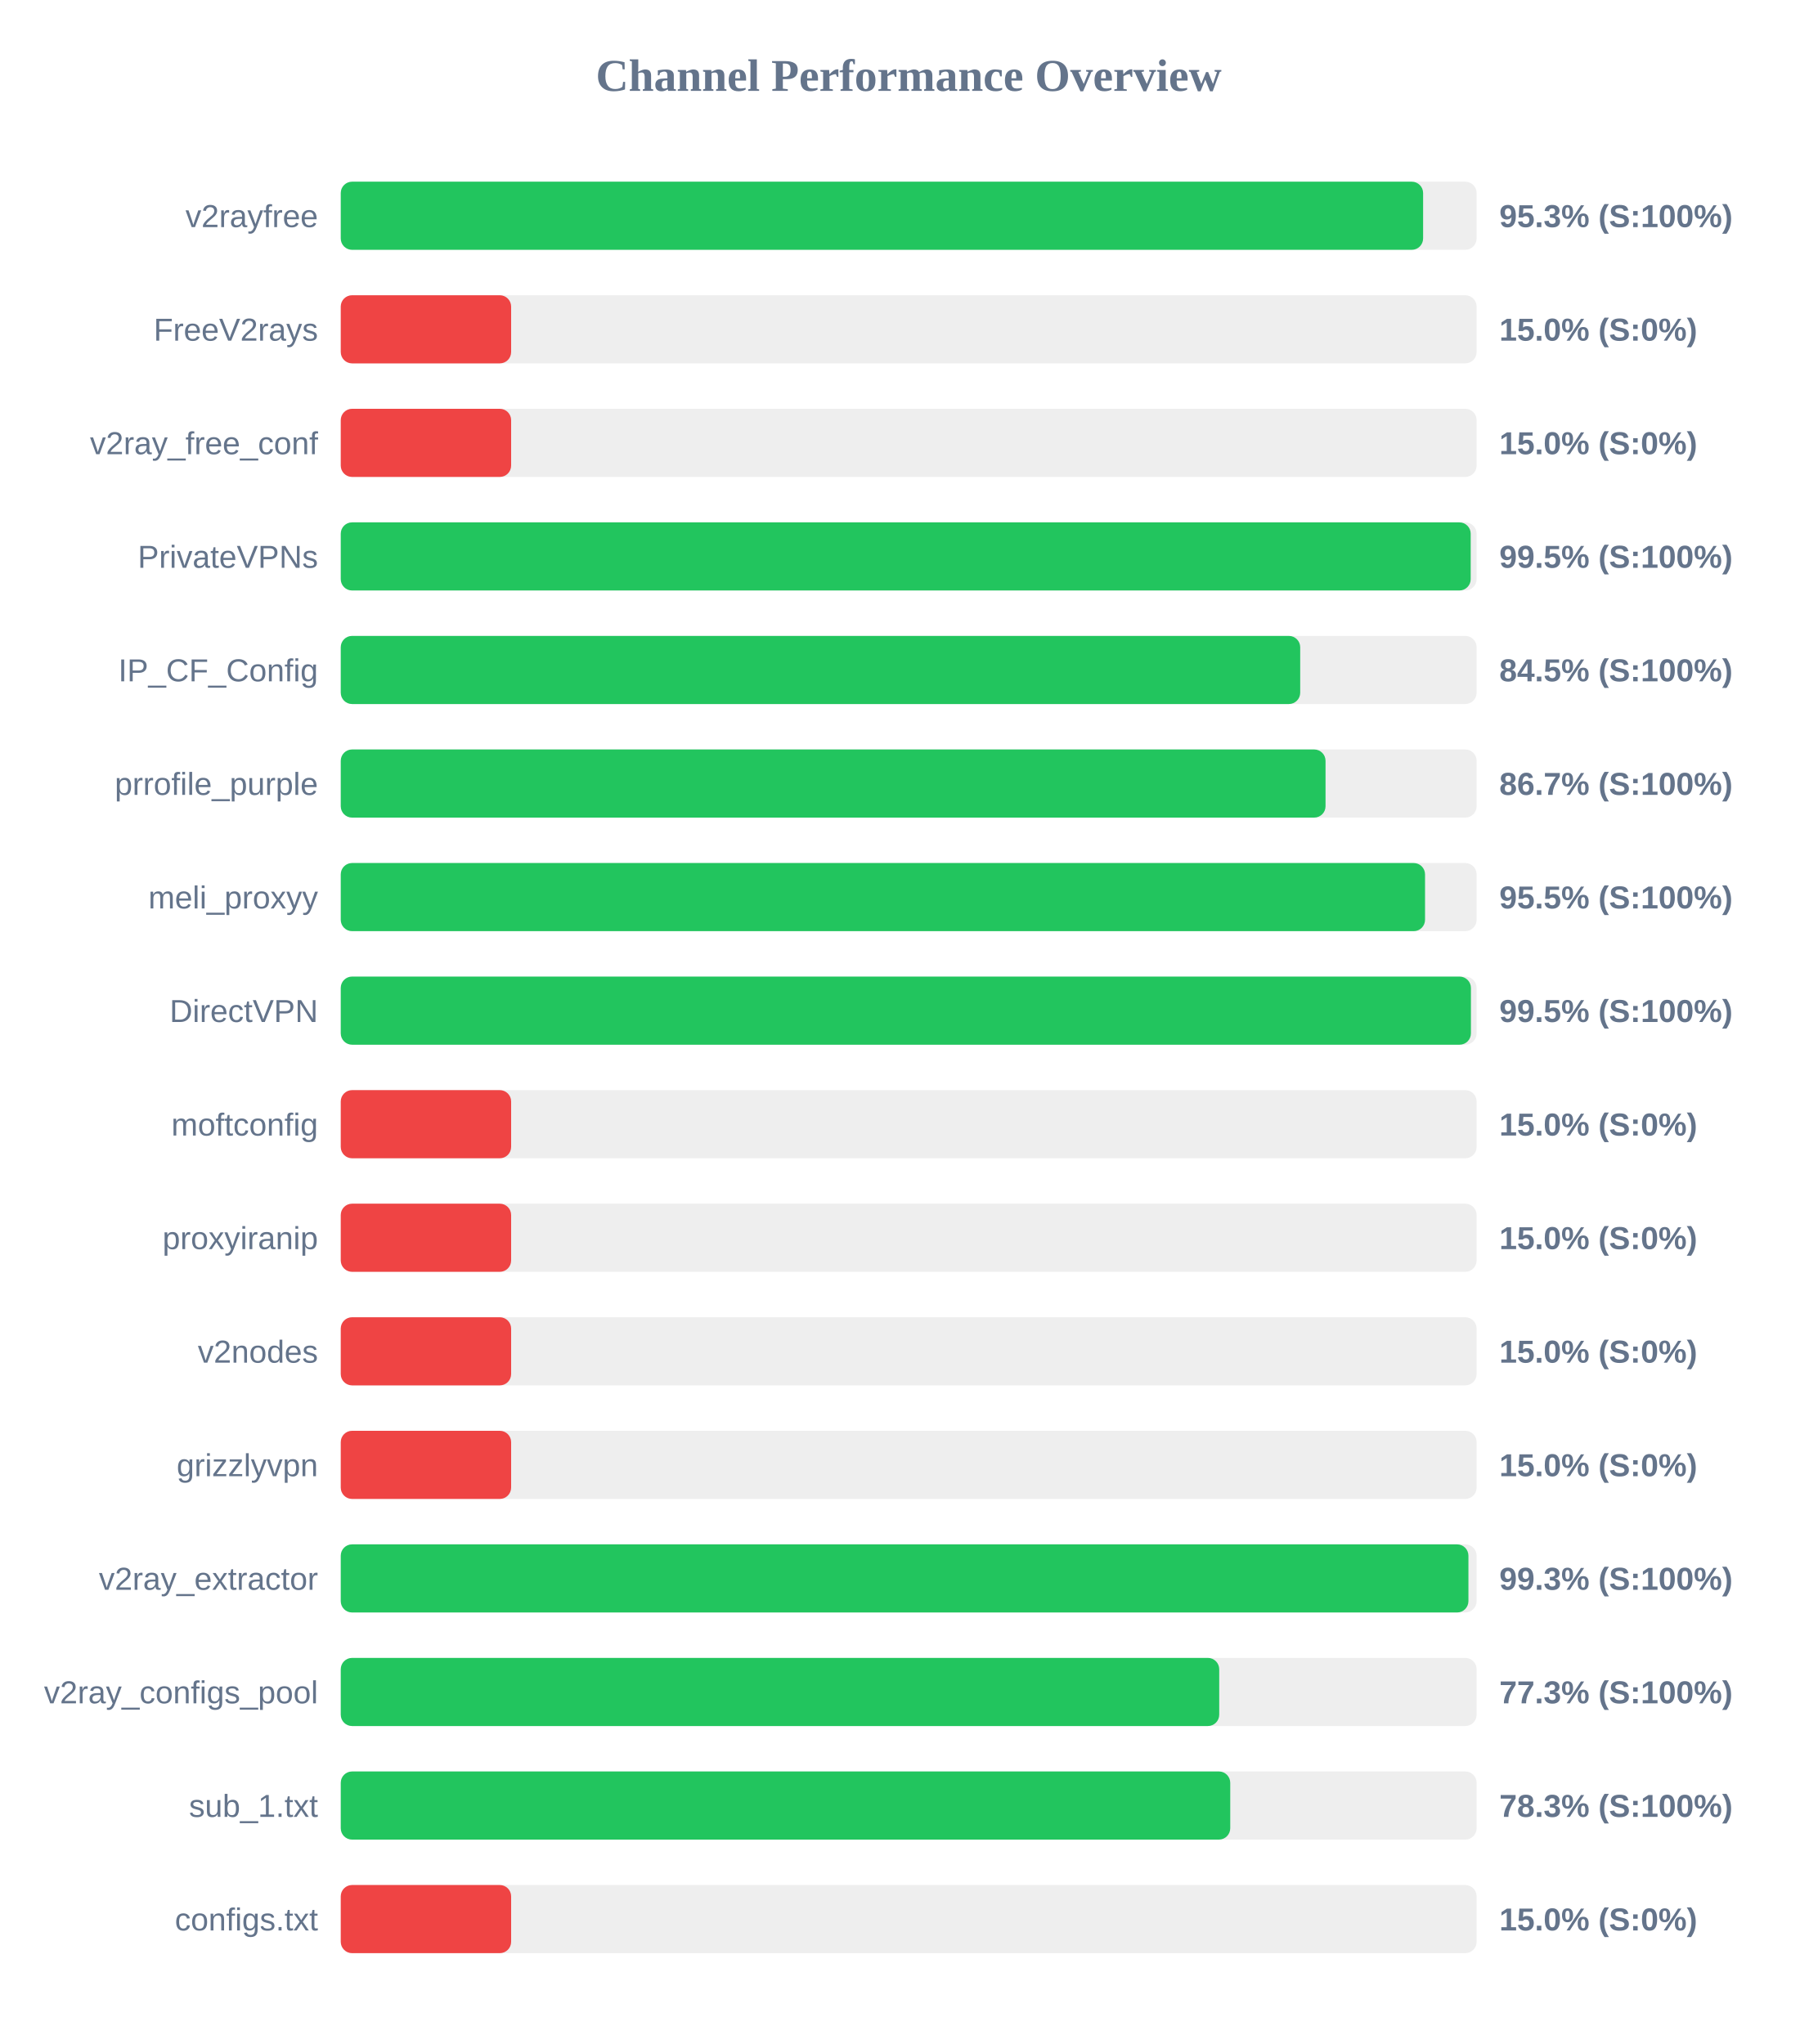
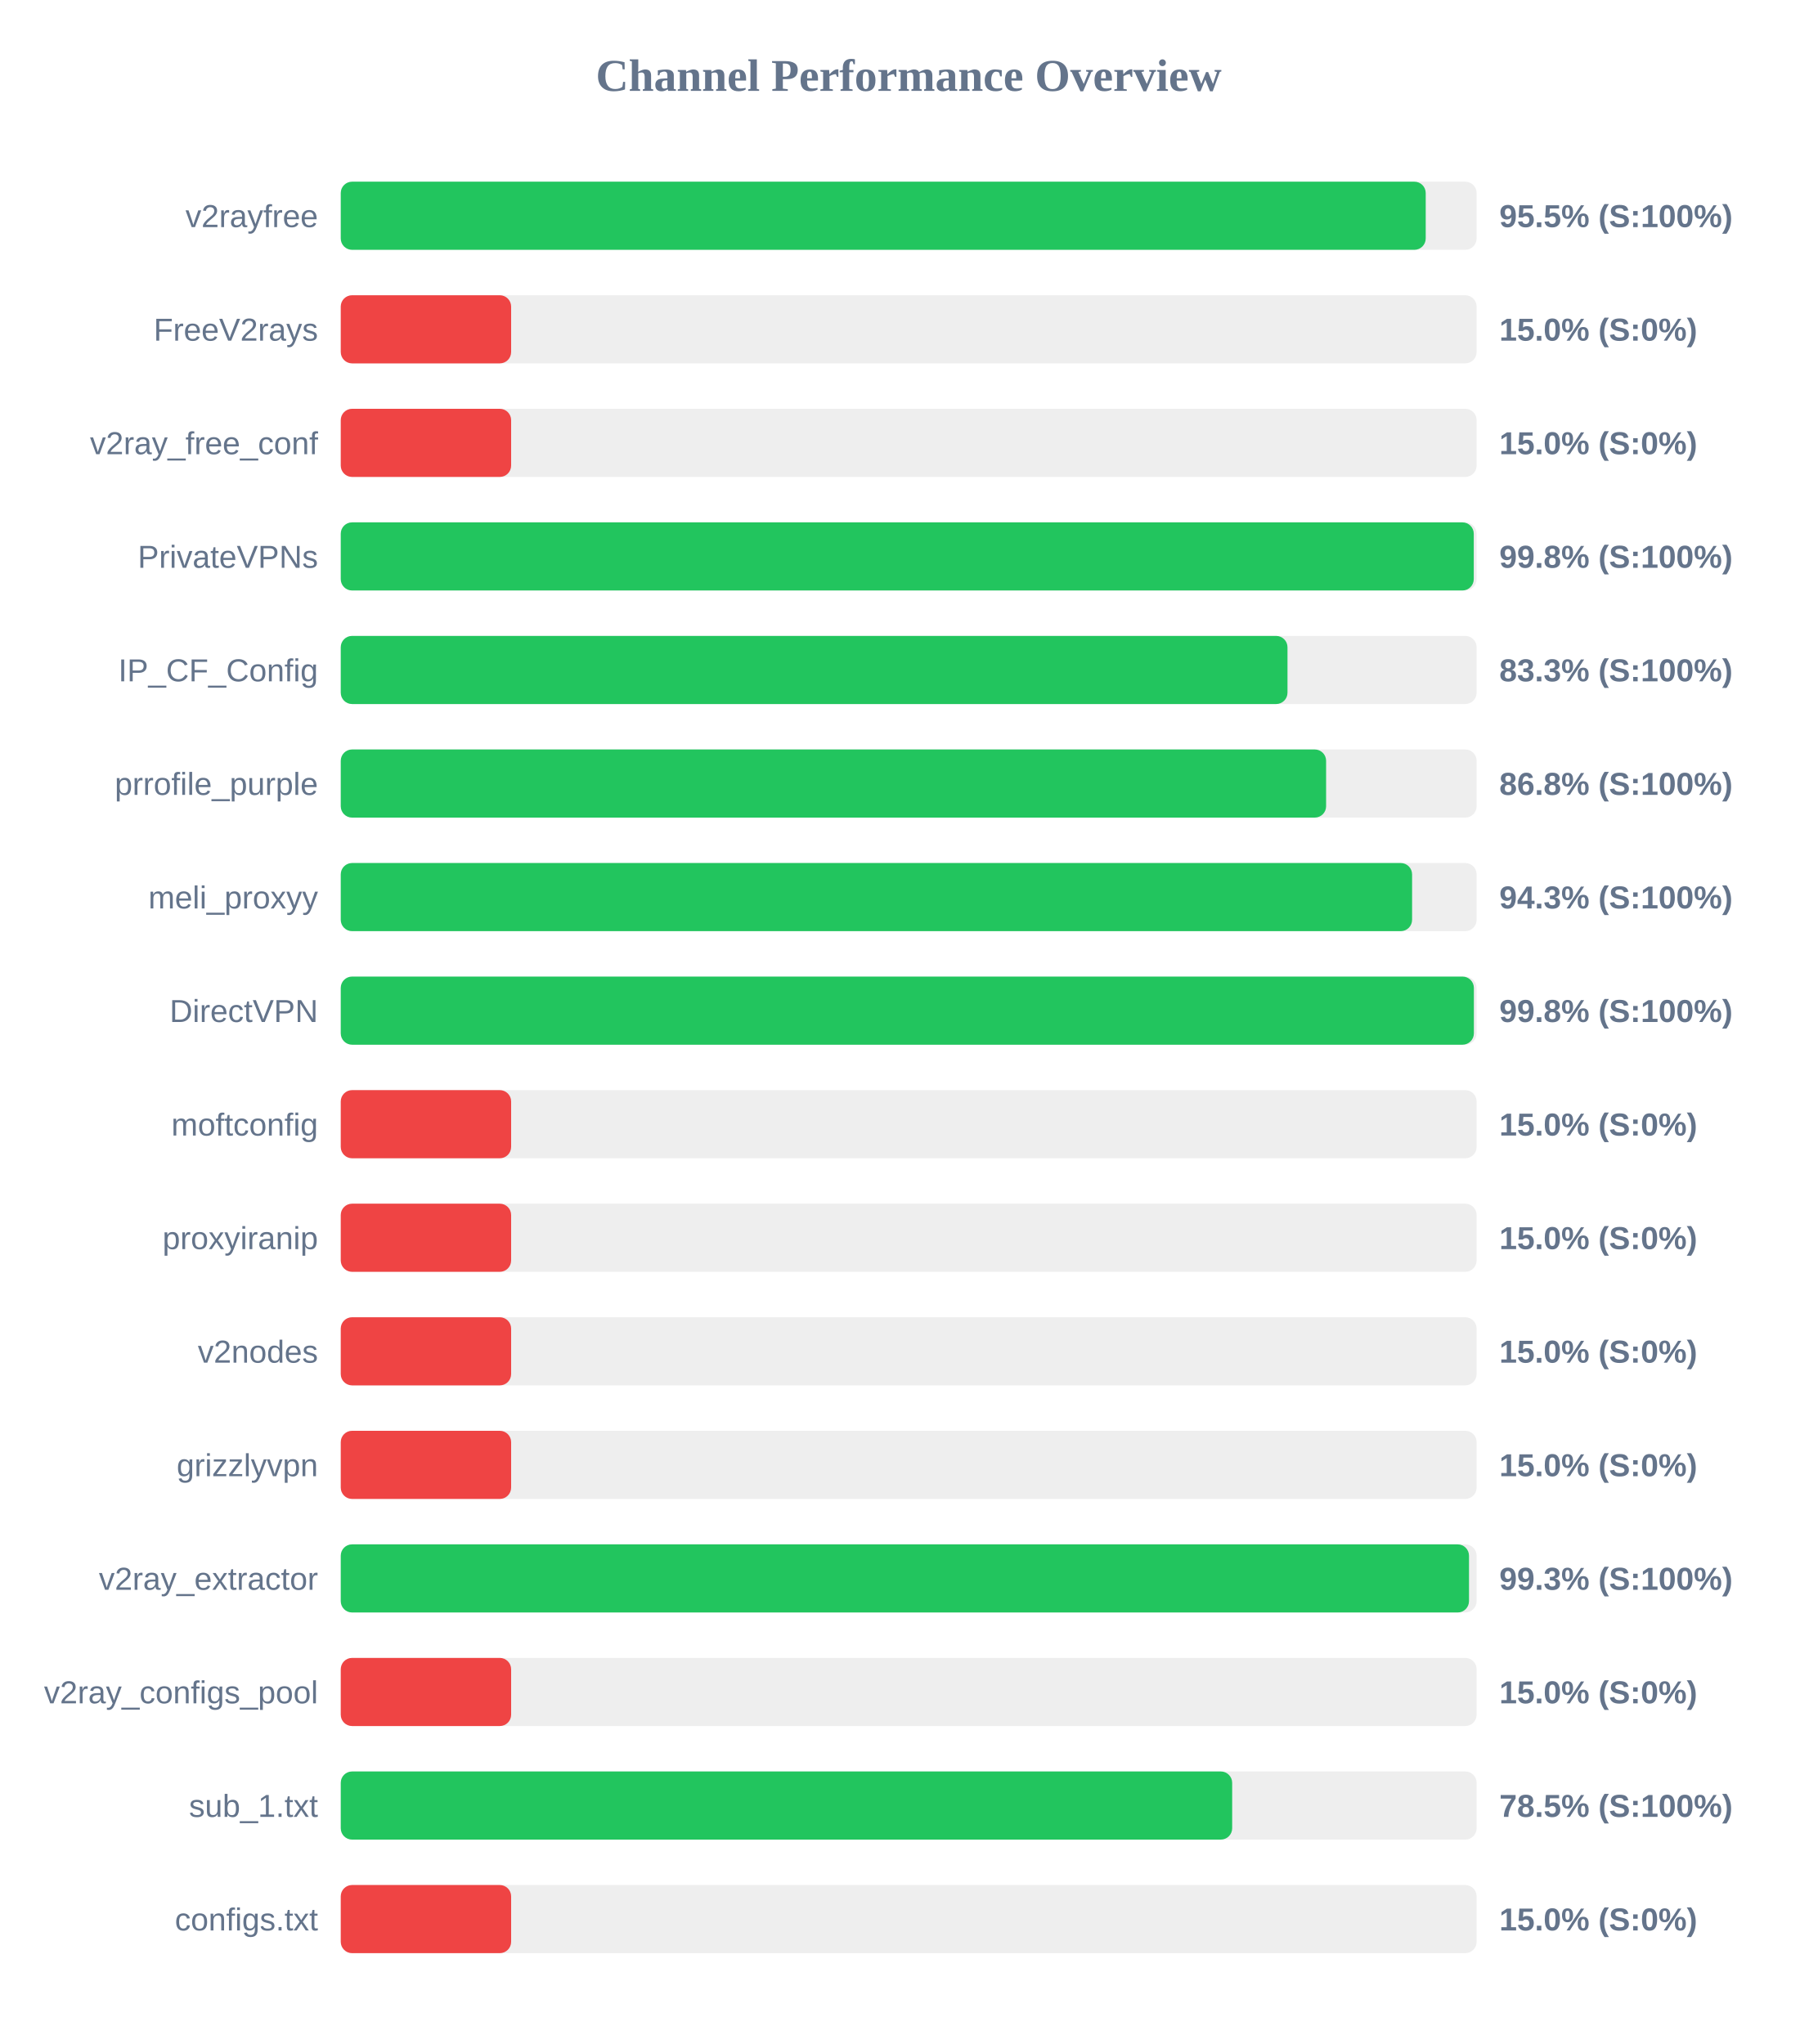
<svg xmlns="http://www.w3.org/2000/svg" width="800" height="900" version="1.1">
  <style>
        .row { font: 14px Arial; fill: #64748b; }
        .score { font: bold 14px Arial; fill: #64748b; }
    </style>
  <text x="400" y="40" text-anchor="middle" font-size="20px" font-weight="bold" fill="#64748b">Channel Performance Overview</text>
  <rect x="150" y="80" width="500" height="30" fill="#eee" rx="5" />
-   <rect x="150" y="80" width="476.45" height="30" fill="#22c55e" rx="5" />
+   <rect x="150" y="80" width="477.6" height="30" fill="#22c55e" rx="5" />
  <text x="140" y="100" text-anchor="end" class="row">v2rayfree</text>
-   <text x="660" y="100" text-anchor="start" class="score">95.3% (S:100%)</text>
+   <text x="660" y="100" text-anchor="start" class="score">95.5% (S:100%)</text>
  <rect x="150" y="130" width="500" height="30" fill="#eee" rx="5" />
  <rect x="150" y="130" width="75.0" height="30" fill="#ef4444" rx="5" />
  <text x="140" y="150" text-anchor="end" class="row">FreeV2rays</text>
  <text x="660" y="150" text-anchor="start" class="score">15.0% (S:0%)</text>
  <rect x="150" y="180" width="500" height="30" fill="#eee" rx="5" />
  <rect x="150" y="180" width="75.0" height="30" fill="#ef4444" rx="5" />
  <text x="140" y="200" text-anchor="end" class="row">v2ray_free_conf</text>
  <text x="660" y="200" text-anchor="start" class="score">15.0% (S:0%)</text>
  <rect x="150" y="230" width="500" height="30" fill="#eee" rx="5" />
-   <rect x="150" y="230" width="497.4" height="30" fill="#22c55e" rx="5" />
+   <rect x="150" y="230" width="498.75" height="30" fill="#22c55e" rx="5" />
  <text x="140" y="250" text-anchor="end" class="row">PrivateVPNs</text>
-   <text x="660" y="250" text-anchor="start" class="score">99.5% (S:100%)</text>
+   <text x="660" y="250" text-anchor="start" class="score">99.8% (S:100%)</text>
  <rect x="150" y="280" width="500" height="30" fill="#eee" rx="5" />
-   <rect x="150" y="280" width="422.35" height="30" fill="#22c55e" rx="5" />
+   <rect x="150" y="280" width="416.75" height="30" fill="#22c55e" rx="5" />
  <text x="140" y="300" text-anchor="end" class="row">IP_CF_Config</text>
-   <text x="660" y="300" text-anchor="start" class="score">84.5% (S:100%)</text>
+   <text x="660" y="300" text-anchor="start" class="score">83.3% (S:100%)</text>
  <rect x="150" y="330" width="500" height="30" fill="#eee" rx="5" />
-   <rect x="150" y="330" width="433.5" height="30" fill="#22c55e" rx="5" />
+   <rect x="150" y="330" width="433.75" height="30" fill="#22c55e" rx="5" />
  <text x="140" y="350" text-anchor="end" class="row">prrofile_purple</text>
-   <text x="660" y="350" text-anchor="start" class="score">86.7% (S:100%)</text>
+   <text x="660" y="350" text-anchor="start" class="score">86.8% (S:100%)</text>
  <rect x="150" y="380" width="500" height="30" fill="#eee" rx="5" />
-   <rect x="150" y="380" width="477.3" height="30" fill="#22c55e" rx="5" />
+   <rect x="150" y="380" width="471.6" height="30" fill="#22c55e" rx="5" />
  <text x="140" y="400" text-anchor="end" class="row">meli_proxyy</text>
-   <text x="660" y="400" text-anchor="start" class="score">95.5% (S:100%)</text>
+   <text x="660" y="400" text-anchor="start" class="score">94.3% (S:100%)</text>
  <rect x="150" y="430" width="500" height="30" fill="#eee" rx="5" />
-   <rect x="150" y="430" width="497.5" height="30" fill="#22c55e" rx="5" />
+   <rect x="150" y="430" width="498.8" height="30" fill="#22c55e" rx="5" />
  <text x="140" y="450" text-anchor="end" class="row">DirectVPN</text>
-   <text x="660" y="450" text-anchor="start" class="score">99.5% (S:100%)</text>
+   <text x="660" y="450" text-anchor="start" class="score">99.8% (S:100%)</text>
  <rect x="150" y="480" width="500" height="30" fill="#eee" rx="5" />
  <rect x="150" y="480" width="75.0" height="30" fill="#ef4444" rx="5" />
  <text x="140" y="500" text-anchor="end" class="row">moftconfig</text>
  <text x="660" y="500" text-anchor="start" class="score">15.0% (S:0%)</text>
  <rect x="150" y="530" width="500" height="30" fill="#eee" rx="5" />
  <rect x="150" y="530" width="75.0" height="30" fill="#ef4444" rx="5" />
  <text x="140" y="550" text-anchor="end" class="row">proxyiranip</text>
  <text x="660" y="550" text-anchor="start" class="score">15.0% (S:0%)</text>
  <rect x="150" y="580" width="500" height="30" fill="#eee" rx="5" />
  <rect x="150" y="580" width="75.0" height="30" fill="#ef4444" rx="5" />
  <text x="140" y="600" text-anchor="end" class="row">v2nodes</text>
  <text x="660" y="600" text-anchor="start" class="score">15.0% (S:0%)</text>
  <rect x="150" y="630" width="500" height="30" fill="#eee" rx="5" />
  <rect x="150" y="630" width="75.0" height="30" fill="#ef4444" rx="5" />
  <text x="140" y="650" text-anchor="end" class="row">grizzlyvpn</text>
  <text x="660" y="650" text-anchor="start" class="score">15.0% (S:0%)</text>
  <rect x="150" y="680" width="500" height="30" fill="#eee" rx="5" />
-   <rect x="150" y="680" width="496.4" height="30" fill="#22c55e" rx="5" />
+   <rect x="150" y="680" width="496.65" height="30" fill="#22c55e" rx="5" />
  <text x="140" y="700" text-anchor="end" class="row">v2ray_extractor</text>
  <text x="660" y="700" text-anchor="start" class="score">99.3% (S:100%)</text>
  <rect x="150" y="730" width="500" height="30" fill="#eee" rx="5" />
-   <rect x="150" y="730" width="386.7" height="30" fill="#22c55e" rx="5" />
+   <rect x="150" y="730" width="75.0" height="30" fill="#ef4444" rx="5" />
  <text x="140" y="750" text-anchor="end" class="row">v2ray_configs_pool</text>
-   <text x="660" y="750" text-anchor="start" class="score">77.3% (S:100%)</text>
+   <text x="660" y="750" text-anchor="start" class="score">15.0% (S:0%)</text>
  <rect x="150" y="780" width="500" height="30" fill="#eee" rx="5" />
-   <rect x="150" y="780" width="391.55" height="30" fill="#22c55e" rx="5" />
+   <rect x="150" y="780" width="392.4" height="30" fill="#22c55e" rx="5" />
  <text x="140" y="800" text-anchor="end" class="row">sub_1.txt</text>
-   <text x="660" y="800" text-anchor="start" class="score">78.3% (S:100%)</text>
+   <text x="660" y="800" text-anchor="start" class="score">78.5% (S:100%)</text>
  <rect x="150" y="830" width="500" height="30" fill="#eee" rx="5" />
  <rect x="150" y="830" width="75.0" height="30" fill="#ef4444" rx="5" />
  <text x="140" y="850" text-anchor="end" class="row">configs.txt</text>
  <text x="660" y="850" text-anchor="start" class="score">15.0% (S:0%)</text>
</svg>
